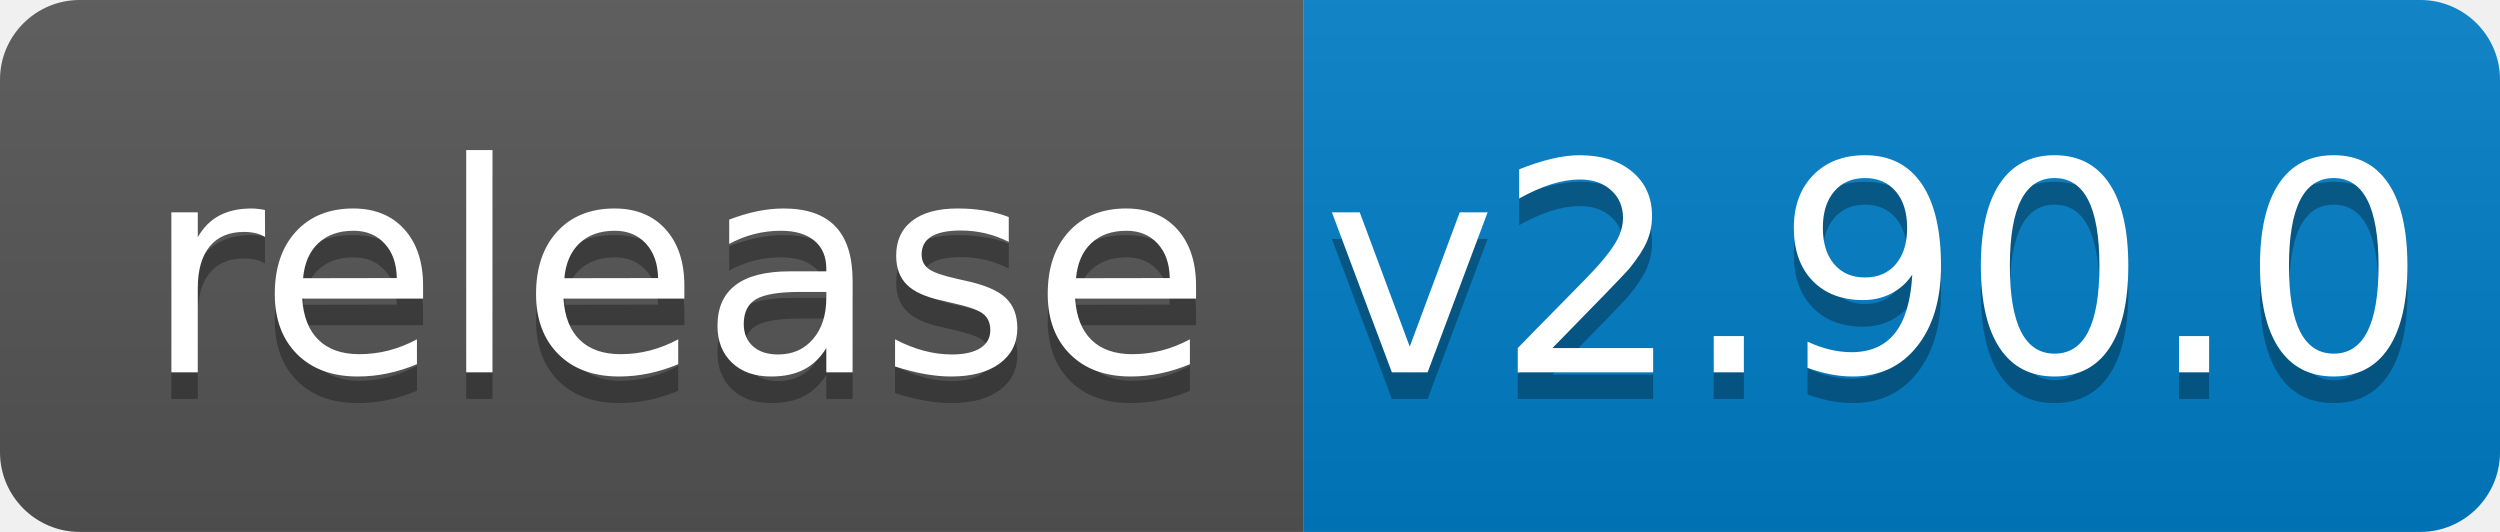
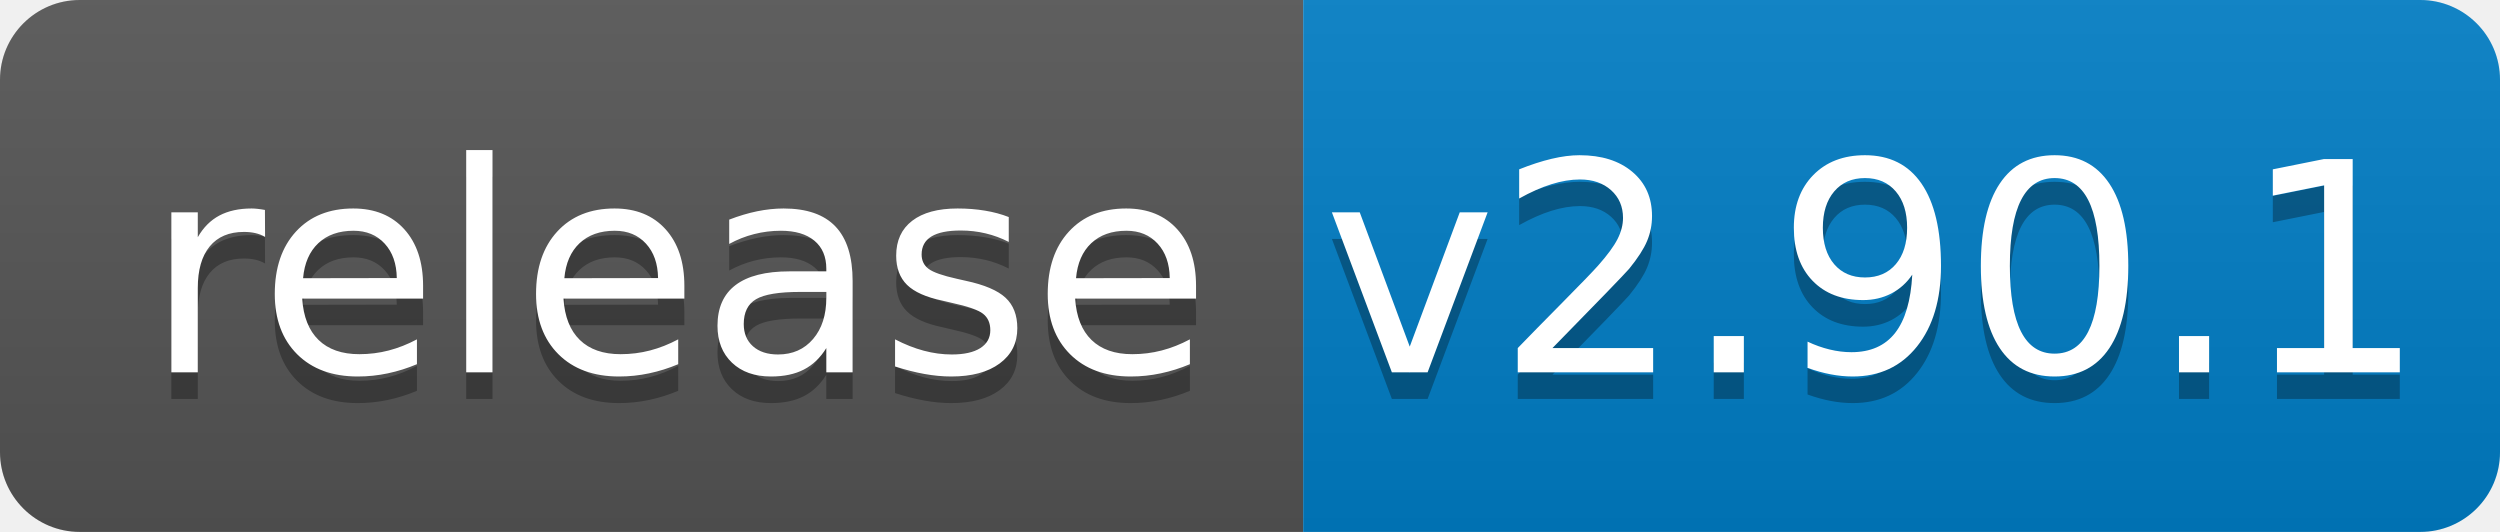
<svg xmlns="http://www.w3.org/2000/svg" width="94" height="20">
  <linearGradient id="b" x2="0" y2="100%">
    <stop offset="0" stop-color="#bbb" stop-opacity=".1" />
    <stop offset="1" stop-opacity=".1" />
  </linearGradient>
  <clipPath id="a">
    <rect width="94" height="20" rx="3" fill="#fff" />
  </clipPath>
  <g clip-path="url(#a)">
    <path fill="#555" d="M0 0h49v20H0z" />
    <path fill="#007ec6" d="M49 0h45v20H49z" />
    <path fill="url(#b)" d="M0 0h94v20H0z" />
  </g>
  <g fill="#fff" text-anchor="middle" font-family="DejaVu Sans,Verdana,Geneva,sans-serif" font-size="110">
    <text x="255" y="150" fill="#010101" fill-opacity=".3" transform="scale(.1)" textLength="390">release</text>
    <text x="255" y="140" transform="scale(.1)" textLength="390">release</text>
-     <text x="705" y="150" fill="#010101" fill-opacity=".3" transform="scale(.1)" textLength="350">v2.90.0</text>
-     <text x="705" y="140" transform="scale(.1)" textLength="350">v2.90.0</text>
+     <text x="705" y="150" fill="#010101" fill-opacity=".3" transform="scale(.1)" textLength="350">v2.90.1</text>
+     <text x="705" y="140" transform="scale(.1)" textLength="350">v2.90.1</text>
  </g>
</svg>
